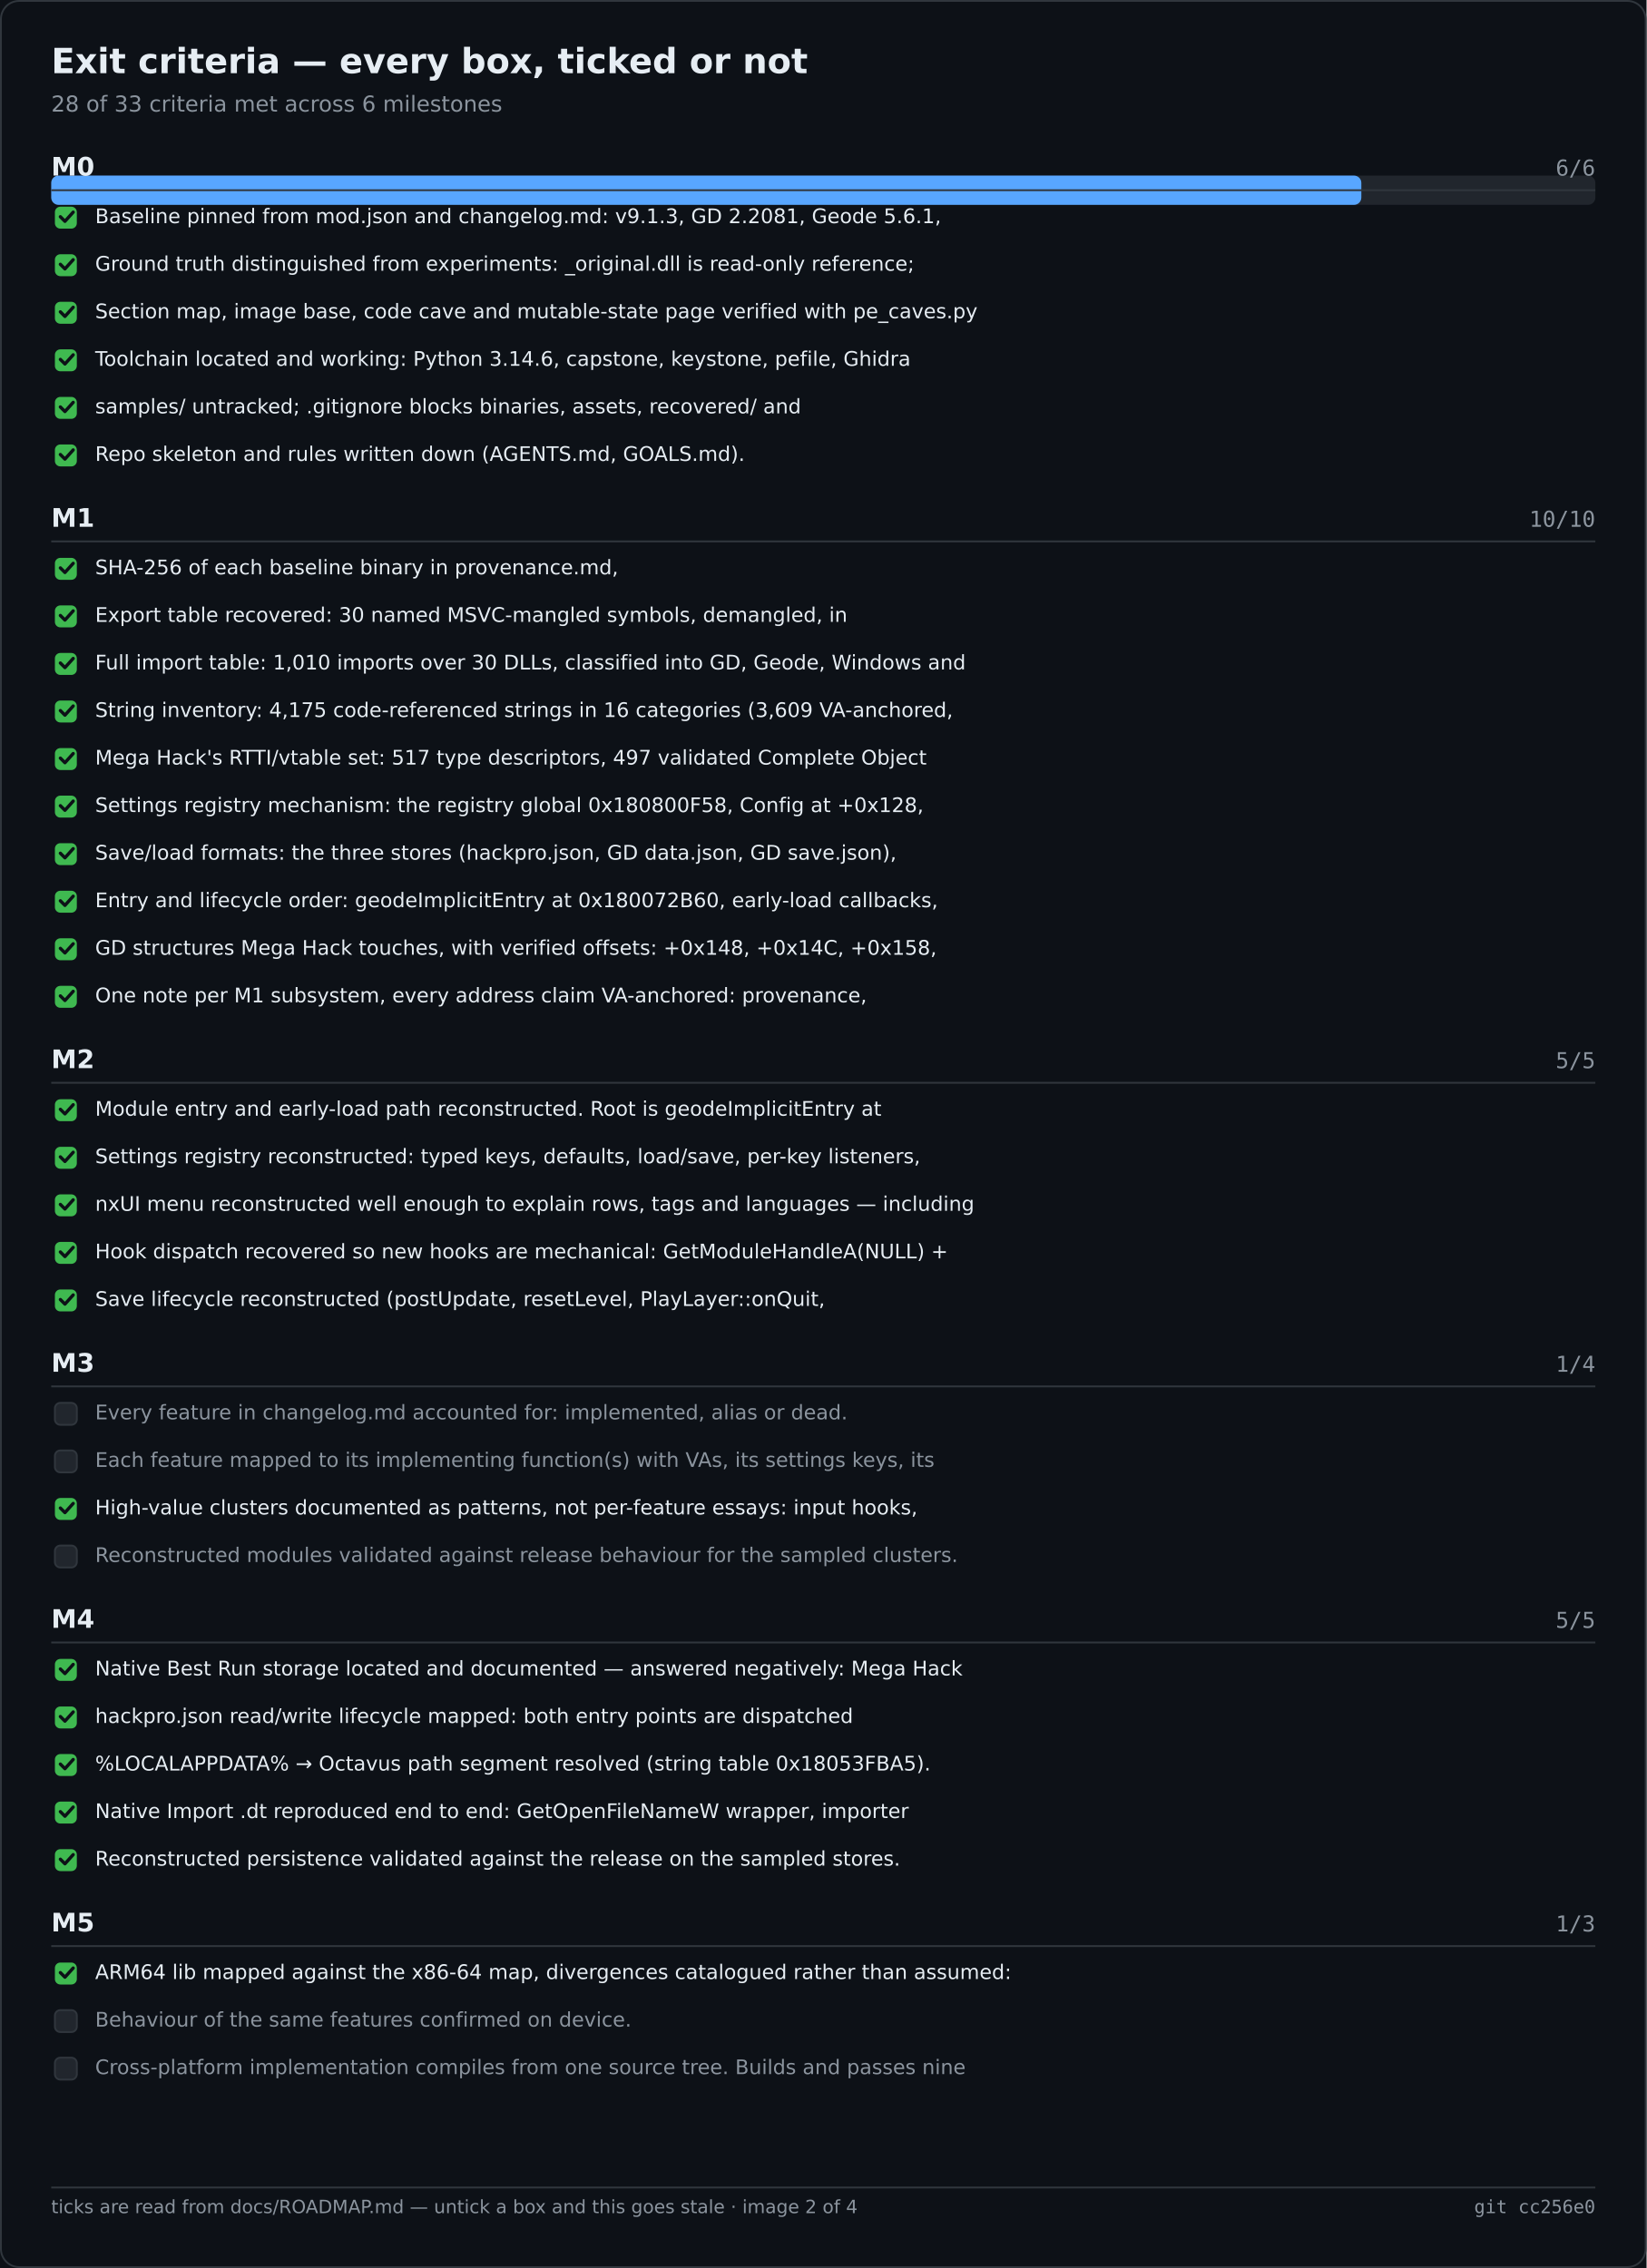
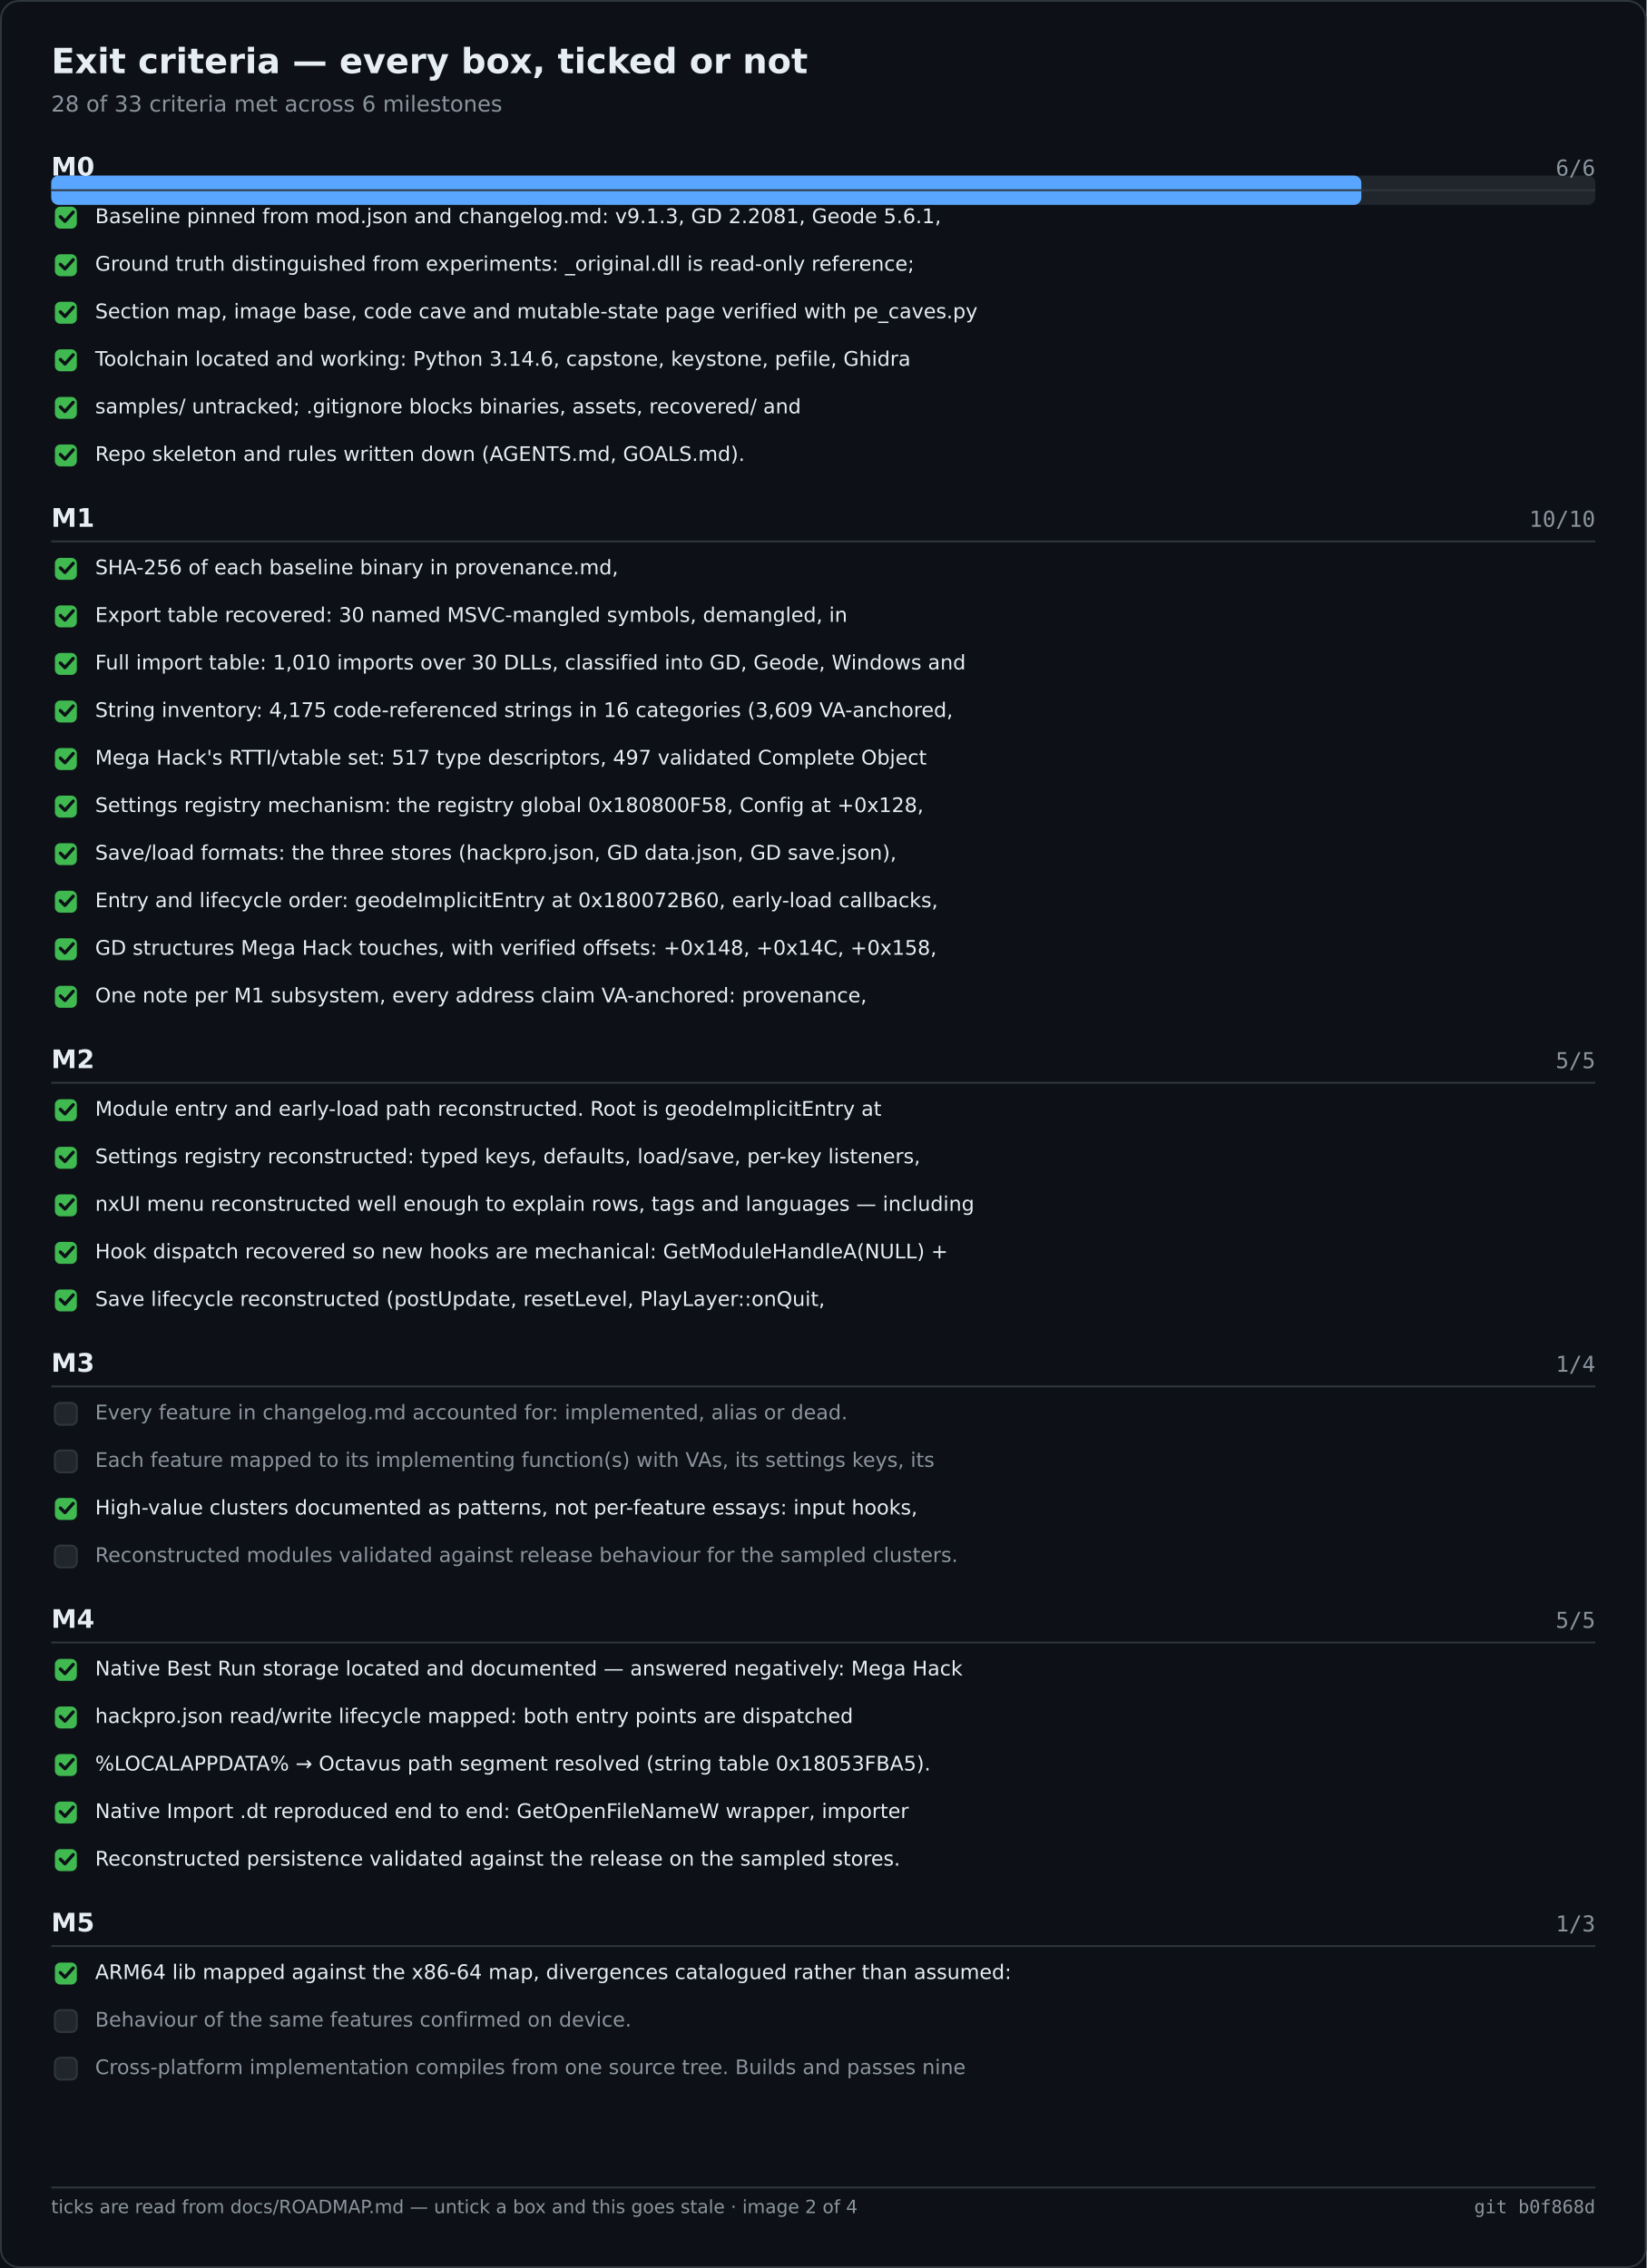
<svg xmlns="http://www.w3.org/2000/svg" width="900" height="1240" viewBox="0 0 900 1240" role="img" aria-label="Exit criteria — every box, ticked or not">
  <rect width="900" height="1240" fill="#0d1117" />
  <rect x="0.5" y="0.5" width="899" height="1239" fill="none" stroke="#30363d" rx="10" />
  <text x="28" y="40" font-family="Segoe UI,DejaVu Sans,Helvetica,sans-serif" font-size="19" font-weight="600" fill="#e6edf3">Exit criteria — every box, ticked or not</text>
  <text x="28" y="61" font-family="Segoe UI,DejaVu Sans,Helvetica,sans-serif" font-size="12" fill="#8b949e">28 of 33 criteria met across 6 milestones</text>
  <rect x="28.0" y="96.0" width="844.0" height="16.0" fill="#21262d" rx="4" />
  <rect x="28.0" y="96.0" width="716.1" height="16.0" fill="#58a6ff" rx="4" />
  <text x="28.0" y="96.0" font-family="Segoe UI,DejaVu Sans,Helvetica,sans-serif" font-size="14" fill="#e6edf3" font-weight="600">M0</text>
  <text x="872.0" y="96.0" font-family="Cascadia Mono,Consolas,DejaVu Sans Mono,monospace" font-size="12" fill="#8b949e" text-anchor="end">6/6</text>
  <text x="28.0" y="288.0" font-family="Segoe UI,DejaVu Sans,Helvetica,sans-serif" font-size="14" fill="#e6edf3" font-weight="600">M1</text>
  <text x="872.0" y="288.0" font-family="Cascadia Mono,Consolas,DejaVu Sans Mono,monospace" font-size="12" fill="#8b949e" text-anchor="end">10/10</text>
  <text x="28.0" y="584.0" font-family="Segoe UI,DejaVu Sans,Helvetica,sans-serif" font-size="14" fill="#e6edf3" font-weight="600">M2</text>
  <text x="872.0" y="584.0" font-family="Cascadia Mono,Consolas,DejaVu Sans Mono,monospace" font-size="12" fill="#8b949e" text-anchor="end">5/5</text>
  <text x="28.0" y="750.0" font-family="Segoe UI,DejaVu Sans,Helvetica,sans-serif" font-size="14" fill="#e6edf3" font-weight="600">M3</text>
  <text x="872.0" y="750.0" font-family="Cascadia Mono,Consolas,DejaVu Sans Mono,monospace" font-size="12" fill="#8b949e" text-anchor="end">1/4</text>
  <text x="28.0" y="890.0" font-family="Segoe UI,DejaVu Sans,Helvetica,sans-serif" font-size="14" fill="#e6edf3" font-weight="600">M4</text>
  <text x="872.0" y="890.0" font-family="Cascadia Mono,Consolas,DejaVu Sans Mono,monospace" font-size="12" fill="#8b949e" text-anchor="end">5/5</text>
  <text x="28.0" y="1056.0" font-family="Segoe UI,DejaVu Sans,Helvetica,sans-serif" font-size="14" fill="#e6edf3" font-weight="600">M5</text>
  <text x="872.0" y="1056.0" font-family="Cascadia Mono,Consolas,DejaVu Sans Mono,monospace" font-size="12" fill="#8b949e" text-anchor="end">1/3</text>
  <line x1="28.0" y1="104.0" x2="872.0" y2="104.0" stroke="#30363d" stroke-width="1" />
  <rect x="30.0" y="113.0" width="12.0" height="12.0" fill="#3fb950" rx="3" />
  <path d="M33 118.5 l2.5 2.5 l4.5 -5" fill="none" stroke="#0d1117" stroke-width="1.8" stroke-linecap="round" stroke-linejoin="round" />
  <text x="52.0" y="122.0" font-family="Segoe UI,DejaVu Sans,Helvetica,sans-serif" font-size="11" fill="#e6edf3">Baseline pinned from mod.json and changelog.md: v9.1.3, GD 2.2081, Geode 5.6.1,</text>
  <rect x="30.0" y="139.0" width="12.0" height="12.0" fill="#3fb950" rx="3" />
  <path d="M33 144.5 l2.5 2.5 l4.5 -5" fill="none" stroke="#0d1117" stroke-width="1.8" stroke-linecap="round" stroke-linejoin="round" />
  <text x="52.0" y="148.0" font-family="Segoe UI,DejaVu Sans,Helvetica,sans-serif" font-size="11" fill="#e6edf3">Ground truth distinguished from experiments: _original.dll is read-only reference;</text>
  <rect x="30.0" y="165.0" width="12.0" height="12.0" fill="#3fb950" rx="3" />
  <path d="M33 170.5 l2.5 2.5 l4.5 -5" fill="none" stroke="#0d1117" stroke-width="1.8" stroke-linecap="round" stroke-linejoin="round" />
  <text x="52.0" y="174.0" font-family="Segoe UI,DejaVu Sans,Helvetica,sans-serif" font-size="11" fill="#e6edf3">Section map, image base, code cave and mutable-state page verified with pe_caves.py</text>
  <rect x="30.0" y="191.0" width="12.0" height="12.0" fill="#3fb950" rx="3" />
  <path d="M33 196.5 l2.5 2.5 l4.5 -5" fill="none" stroke="#0d1117" stroke-width="1.8" stroke-linecap="round" stroke-linejoin="round" />
  <text x="52.0" y="200.0" font-family="Segoe UI,DejaVu Sans,Helvetica,sans-serif" font-size="11" fill="#e6edf3">Toolchain located and working: Python 3.14.6, capstone, keystone, pefile, Ghidra</text>
  <rect x="30.0" y="217.0" width="12.0" height="12.0" fill="#3fb950" rx="3" />
  <path d="M33 222.5 l2.5 2.5 l4.5 -5" fill="none" stroke="#0d1117" stroke-width="1.8" stroke-linecap="round" stroke-linejoin="round" />
  <text x="52.0" y="226.0" font-family="Segoe UI,DejaVu Sans,Helvetica,sans-serif" font-size="11" fill="#e6edf3">samples/ untracked; .gitignore blocks binaries, assets, recovered/ and</text>
  <rect x="30.0" y="243.0" width="12.0" height="12.0" fill="#3fb950" rx="3" />
  <path d="M33 248.5 l2.5 2.5 l4.5 -5" fill="none" stroke="#0d1117" stroke-width="1.8" stroke-linecap="round" stroke-linejoin="round" />
  <text x="52.0" y="252.0" font-family="Segoe UI,DejaVu Sans,Helvetica,sans-serif" font-size="11" fill="#e6edf3">Repo skeleton and rules written down (AGENTS.md, GOALS.md).</text>
  <line x1="28.0" y1="296.0" x2="872.0" y2="296.0" stroke="#30363d" stroke-width="1" />
  <rect x="30.0" y="305.0" width="12.0" height="12.0" fill="#3fb950" rx="3" />
  <path d="M33 310.5 l2.5 2.5 l4.5 -5" fill="none" stroke="#0d1117" stroke-width="1.8" stroke-linecap="round" stroke-linejoin="round" />
  <text x="52.0" y="314.0" font-family="Segoe UI,DejaVu Sans,Helvetica,sans-serif" font-size="11" fill="#e6edf3">SHA-256 of each baseline binary in provenance.md,</text>
  <rect x="30.0" y="331.0" width="12.0" height="12.0" fill="#3fb950" rx="3" />
  <path d="M33 336.5 l2.5 2.5 l4.5 -5" fill="none" stroke="#0d1117" stroke-width="1.8" stroke-linecap="round" stroke-linejoin="round" />
  <text x="52.0" y="340.0" font-family="Segoe UI,DejaVu Sans,Helvetica,sans-serif" font-size="11" fill="#e6edf3">Export table recovered: 30 named MSVC-mangled symbols, demangled, in</text>
  <rect x="30.0" y="357.0" width="12.0" height="12.0" fill="#3fb950" rx="3" />
  <path d="M33 362.5 l2.5 2.5 l4.5 -5" fill="none" stroke="#0d1117" stroke-width="1.8" stroke-linecap="round" stroke-linejoin="round" />
  <text x="52.0" y="366.0" font-family="Segoe UI,DejaVu Sans,Helvetica,sans-serif" font-size="11" fill="#e6edf3">Full import table: 1,010 imports over 30 DLLs, classified into GD, Geode, Windows and</text>
  <rect x="30.0" y="383.0" width="12.0" height="12.0" fill="#3fb950" rx="3" />
  <path d="M33 388.5 l2.5 2.5 l4.5 -5" fill="none" stroke="#0d1117" stroke-width="1.8" stroke-linecap="round" stroke-linejoin="round" />
  <text x="52.0" y="392.0" font-family="Segoe UI,DejaVu Sans,Helvetica,sans-serif" font-size="11" fill="#e6edf3">String inventory: 4,175 code-referenced strings in 16 categories (3,609 VA-anchored,</text>
  <rect x="30.0" y="409.0" width="12.0" height="12.0" fill="#3fb950" rx="3" />
  <path d="M33 414.5 l2.5 2.5 l4.5 -5" fill="none" stroke="#0d1117" stroke-width="1.8" stroke-linecap="round" stroke-linejoin="round" />
  <text x="52.0" y="418.0" font-family="Segoe UI,DejaVu Sans,Helvetica,sans-serif" font-size="11" fill="#e6edf3">Mega Hack's RTTI/vtable set: 517 type descriptors, 497 validated Complete Object</text>
  <rect x="30.0" y="435.0" width="12.0" height="12.0" fill="#3fb950" rx="3" />
  <path d="M33 440.5 l2.5 2.5 l4.5 -5" fill="none" stroke="#0d1117" stroke-width="1.8" stroke-linecap="round" stroke-linejoin="round" />
  <text x="52.0" y="444.0" font-family="Segoe UI,DejaVu Sans,Helvetica,sans-serif" font-size="11" fill="#e6edf3">Settings registry mechanism: the registry global 0x180800F58, Config at +0x128,</text>
  <rect x="30.0" y="461.0" width="12.0" height="12.0" fill="#3fb950" rx="3" />
  <path d="M33 466.5 l2.5 2.5 l4.5 -5" fill="none" stroke="#0d1117" stroke-width="1.8" stroke-linecap="round" stroke-linejoin="round" />
  <text x="52.0" y="470.0" font-family="Segoe UI,DejaVu Sans,Helvetica,sans-serif" font-size="11" fill="#e6edf3">Save/load formats: the three stores (hackpro.json, GD data.json, GD save.json),</text>
  <rect x="30.0" y="487.0" width="12.0" height="12.0" fill="#3fb950" rx="3" />
  <path d="M33 492.5 l2.5 2.5 l4.5 -5" fill="none" stroke="#0d1117" stroke-width="1.8" stroke-linecap="round" stroke-linejoin="round" />
  <text x="52.0" y="496.0" font-family="Segoe UI,DejaVu Sans,Helvetica,sans-serif" font-size="11" fill="#e6edf3">Entry and lifecycle order: geodeImplicitEntry at 0x180072B60, early-load callbacks,</text>
  <rect x="30.0" y="513.0" width="12.0" height="12.0" fill="#3fb950" rx="3" />
  <path d="M33 518.5 l2.5 2.5 l4.5 -5" fill="none" stroke="#0d1117" stroke-width="1.8" stroke-linecap="round" stroke-linejoin="round" />
  <text x="52.0" y="522.0" font-family="Segoe UI,DejaVu Sans,Helvetica,sans-serif" font-size="11" fill="#e6edf3">GD structures Mega Hack touches, with verified offsets: +0x148, +0x14C, +0x158,</text>
  <rect x="30.0" y="539.0" width="12.0" height="12.0" fill="#3fb950" rx="3" />
  <path d="M33 544.5 l2.5 2.5 l4.5 -5" fill="none" stroke="#0d1117" stroke-width="1.8" stroke-linecap="round" stroke-linejoin="round" />
  <text x="52.0" y="548.0" font-family="Segoe UI,DejaVu Sans,Helvetica,sans-serif" font-size="11" fill="#e6edf3">One note per M1 subsystem, every address claim VA-anchored: provenance,</text>
  <line x1="28.0" y1="592.0" x2="872.0" y2="592.0" stroke="#30363d" stroke-width="1" />
  <rect x="30.0" y="601.0" width="12.0" height="12.0" fill="#3fb950" rx="3" />
  <path d="M33 606.5 l2.5 2.5 l4.5 -5" fill="none" stroke="#0d1117" stroke-width="1.8" stroke-linecap="round" stroke-linejoin="round" />
  <text x="52.0" y="610.0" font-family="Segoe UI,DejaVu Sans,Helvetica,sans-serif" font-size="11" fill="#e6edf3">Module entry and early-load path reconstructed. Root is geodeImplicitEntry at</text>
  <rect x="30.0" y="627.0" width="12.0" height="12.0" fill="#3fb950" rx="3" />
  <path d="M33 632.5 l2.5 2.5 l4.5 -5" fill="none" stroke="#0d1117" stroke-width="1.8" stroke-linecap="round" stroke-linejoin="round" />
  <text x="52.0" y="636.0" font-family="Segoe UI,DejaVu Sans,Helvetica,sans-serif" font-size="11" fill="#e6edf3">Settings registry reconstructed: typed keys, defaults, load/save, per-key listeners,</text>
  <rect x="30.0" y="653.0" width="12.0" height="12.0" fill="#3fb950" rx="3" />
  <path d="M33 658.5 l2.5 2.5 l4.5 -5" fill="none" stroke="#0d1117" stroke-width="1.8" stroke-linecap="round" stroke-linejoin="round" />
  <text x="52.0" y="662.0" font-family="Segoe UI,DejaVu Sans,Helvetica,sans-serif" font-size="11" fill="#e6edf3">nxUI menu reconstructed well enough to explain rows, tags and languages — including</text>
  <rect x="30.0" y="679.0" width="12.0" height="12.0" fill="#3fb950" rx="3" />
  <path d="M33 684.5 l2.5 2.5 l4.5 -5" fill="none" stroke="#0d1117" stroke-width="1.8" stroke-linecap="round" stroke-linejoin="round" />
  <text x="52.0" y="688.0" font-family="Segoe UI,DejaVu Sans,Helvetica,sans-serif" font-size="11" fill="#e6edf3">Hook dispatch recovered so new hooks are mechanical: GetModuleHandleA(NULL) +</text>
  <rect x="30.0" y="705.0" width="12.0" height="12.0" fill="#3fb950" rx="3" />
  <path d="M33 710.5 l2.5 2.5 l4.5 -5" fill="none" stroke="#0d1117" stroke-width="1.8" stroke-linecap="round" stroke-linejoin="round" />
  <text x="52.0" y="714.0" font-family="Segoe UI,DejaVu Sans,Helvetica,sans-serif" font-size="11" fill="#e6edf3">Save lifecycle reconstructed (postUpdate, resetLevel, PlayLayer::onQuit,</text>
  <line x1="28.0" y1="758.0" x2="872.0" y2="758.0" stroke="#30363d" stroke-width="1" />
  <rect x="30.0" y="767.0" width="12.0" height="12.0" fill="#21262d" rx="3" stroke="#30363d" stroke-width="1" />
  <text x="52.0" y="776.0" font-family="Segoe UI,DejaVu Sans,Helvetica,sans-serif" font-size="11" fill="#8b949e">Every feature in changelog.md accounted for: implemented, alias or dead.</text>
  <rect x="30.0" y="793.0" width="12.0" height="12.0" fill="#21262d" rx="3" stroke="#30363d" stroke-width="1" />
  <text x="52.0" y="802.0" font-family="Segoe UI,DejaVu Sans,Helvetica,sans-serif" font-size="11" fill="#8b949e">Each feature mapped to its implementing function(s) with VAs, its settings keys, its</text>
  <rect x="30.0" y="819.0" width="12.0" height="12.0" fill="#3fb950" rx="3" />
  <path d="M33 824.5 l2.5 2.5 l4.5 -5" fill="none" stroke="#0d1117" stroke-width="1.8" stroke-linecap="round" stroke-linejoin="round" />
  <text x="52.0" y="828.0" font-family="Segoe UI,DejaVu Sans,Helvetica,sans-serif" font-size="11" fill="#e6edf3">High-value clusters documented as patterns, not per-feature essays: input hooks,</text>
  <rect x="30.0" y="845.0" width="12.0" height="12.0" fill="#21262d" rx="3" stroke="#30363d" stroke-width="1" />
  <text x="52.0" y="854.0" font-family="Segoe UI,DejaVu Sans,Helvetica,sans-serif" font-size="11" fill="#8b949e">Reconstructed modules validated against release behaviour for the sampled clusters.</text>
  <line x1="28.0" y1="898.0" x2="872.0" y2="898.0" stroke="#30363d" stroke-width="1" />
  <rect x="30.0" y="907.0" width="12.0" height="12.0" fill="#3fb950" rx="3" />
  <path d="M33 912.5 l2.5 2.5 l4.5 -5" fill="none" stroke="#0d1117" stroke-width="1.8" stroke-linecap="round" stroke-linejoin="round" />
  <text x="52.0" y="916.0" font-family="Segoe UI,DejaVu Sans,Helvetica,sans-serif" font-size="11" fill="#e6edf3">Native Best Run storage located and documented — answered negatively: Mega Hack</text>
  <rect x="30.0" y="933.0" width="12.0" height="12.0" fill="#3fb950" rx="3" />
  <path d="M33 938.5 l2.5 2.5 l4.5 -5" fill="none" stroke="#0d1117" stroke-width="1.8" stroke-linecap="round" stroke-linejoin="round" />
  <text x="52.0" y="942.0" font-family="Segoe UI,DejaVu Sans,Helvetica,sans-serif" font-size="11" fill="#e6edf3">hackpro.json read/write lifecycle mapped: both entry points are dispatched</text>
  <rect x="30.0" y="959.0" width="12.0" height="12.0" fill="#3fb950" rx="3" />
  <path d="M33 964.5 l2.5 2.5 l4.5 -5" fill="none" stroke="#0d1117" stroke-width="1.8" stroke-linecap="round" stroke-linejoin="round" />
  <text x="52.0" y="968.0" font-family="Segoe UI,DejaVu Sans,Helvetica,sans-serif" font-size="11" fill="#e6edf3">%LOCALAPPDATA% → Octavus path segment resolved (string table 0x18053FBA5).</text>
  <rect x="30.0" y="985.0" width="12.0" height="12.0" fill="#3fb950" rx="3" />
  <path d="M33 990.5 l2.5 2.5 l4.5 -5" fill="none" stroke="#0d1117" stroke-width="1.8" stroke-linecap="round" stroke-linejoin="round" />
  <text x="52.0" y="994.0" font-family="Segoe UI,DejaVu Sans,Helvetica,sans-serif" font-size="11" fill="#e6edf3">Native Import .dt reproduced end to end: GetOpenFileNameW wrapper, importer</text>
  <rect x="30.0" y="1011.0" width="12.0" height="12.0" fill="#3fb950" rx="3" />
  <path d="M33 1016.5 l2.5 2.5 l4.5 -5" fill="none" stroke="#0d1117" stroke-width="1.8" stroke-linecap="round" stroke-linejoin="round" />
  <text x="52.0" y="1020.0" font-family="Segoe UI,DejaVu Sans,Helvetica,sans-serif" font-size="11" fill="#e6edf3">Reconstructed persistence validated against the release on the sampled stores.</text>
  <line x1="28.0" y1="1064.0" x2="872.0" y2="1064.0" stroke="#30363d" stroke-width="1" />
  <rect x="30.0" y="1073.0" width="12.0" height="12.0" fill="#3fb950" rx="3" />
  <path d="M33 1078.5 l2.5 2.5 l4.5 -5" fill="none" stroke="#0d1117" stroke-width="1.8" stroke-linecap="round" stroke-linejoin="round" />
  <text x="52.0" y="1082.0" font-family="Segoe UI,DejaVu Sans,Helvetica,sans-serif" font-size="11" fill="#e6edf3">ARM64 lib mapped against the x86-64 map, divergences catalogued rather than assumed:</text>
  <rect x="30.0" y="1099.0" width="12.0" height="12.0" fill="#21262d" rx="3" stroke="#30363d" stroke-width="1" />
  <text x="52.0" y="1108.0" font-family="Segoe UI,DejaVu Sans,Helvetica,sans-serif" font-size="11" fill="#8b949e">Behaviour of the same features confirmed on device.</text>
  <rect x="30.0" y="1125.0" width="12.0" height="12.0" fill="#21262d" rx="3" stroke="#30363d" stroke-width="1" />
  <text x="52.0" y="1134.0" font-family="Segoe UI,DejaVu Sans,Helvetica,sans-serif" font-size="11" fill="#8b949e">Cross-platform implementation compiles from one source tree. Builds and passes nine</text>
  <line x1="28.0" y1="1196.0" x2="872.0" y2="1196.0" stroke="#30363d" stroke-width="1" />
  <text x="28.0" y="1210.0" font-family="Segoe UI,DejaVu Sans,Helvetica,sans-serif" font-size="10" fill="#8b949e">ticks are read from docs/ROADMAP.md — untick a box and this goes stale · image 2 of 4</text>
-   <text x="872.0" y="1210.0" font-family="Cascadia Mono,Consolas,DejaVu Sans Mono,monospace" font-size="10" fill="#8b949e" text-anchor="end">git cc256e0</text>
+   <text x="872.0" y="1210.0" font-family="Cascadia Mono,Consolas,DejaVu Sans Mono,monospace" font-size="10" fill="#8b949e" text-anchor="end">git b0f868d</text>
</svg>
